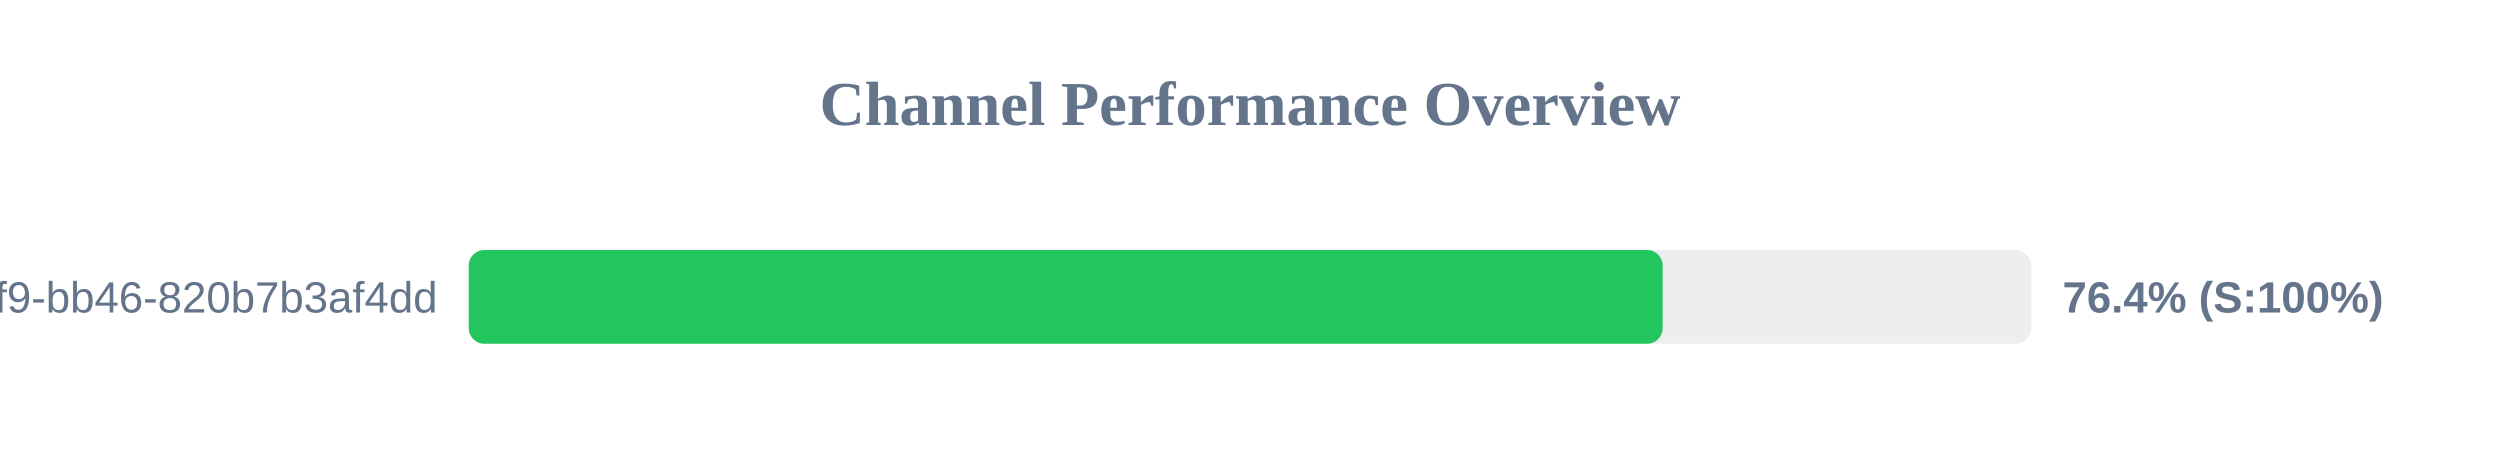
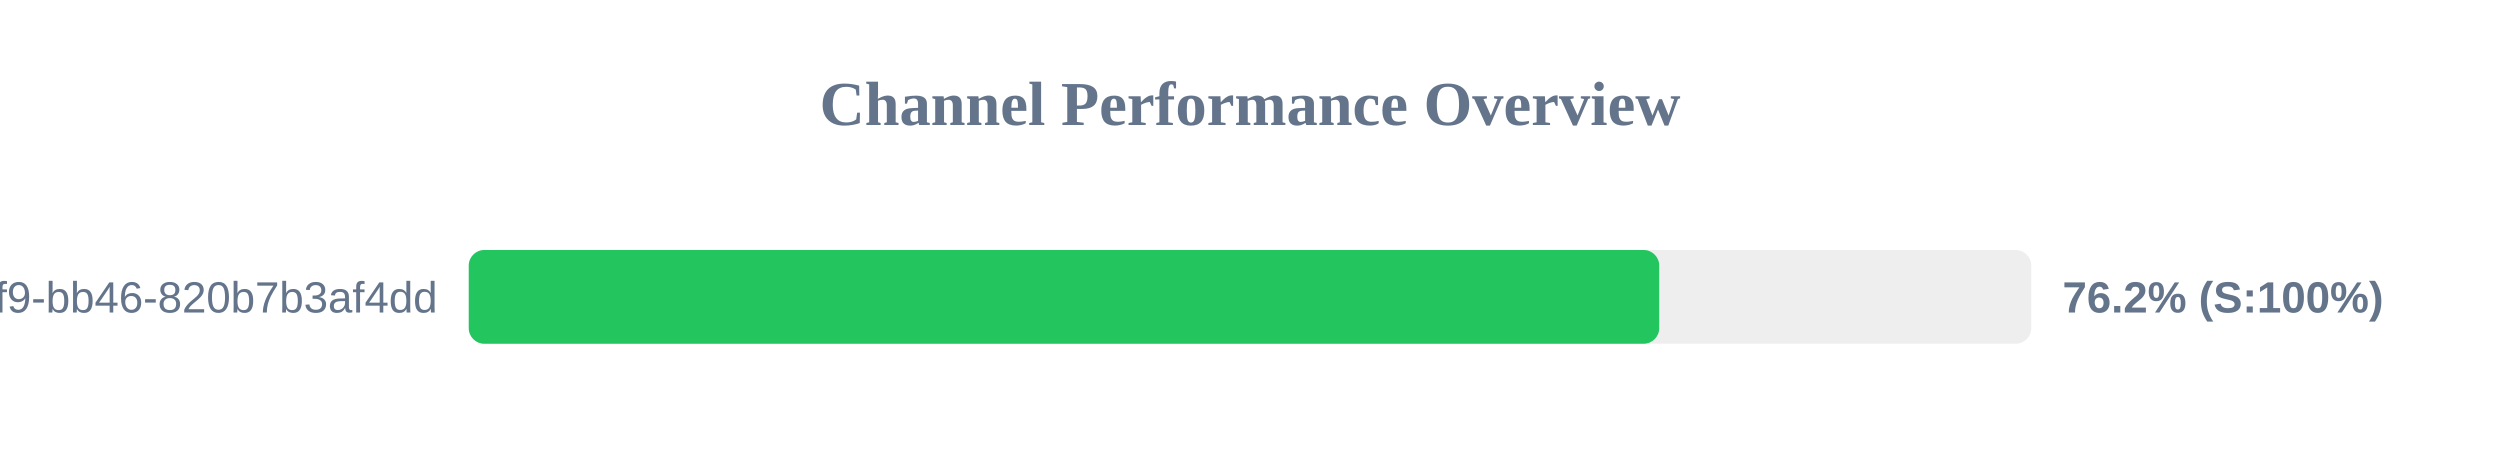
<svg xmlns="http://www.w3.org/2000/svg" width="800" height="150" version="1.1">
  <style>
        .row { font: 14px Arial; fill: #64748b; }
        .score { font: bold 14px Arial; fill: #64748b; }
    </style>
  <text x="400" y="40" text-anchor="middle" font-size="20px" font-weight="bold" fill="#64748b">Channel Performance Overview</text>
  <rect x="150" y="80" width="500" height="30" fill="#eee" rx="5" />
-   <rect x="150" y="80" width="382.05" height="30" fill="#22c55e" rx="5" />
+   <rect x="150" y="80" width="380.95" height="30" fill="#22c55e" rx="5" />
  <text x="140" y="100" text-anchor="end" class="row">?uuid=80b2ac81-ba69-41f9-bb46-820b7b3af4dd</text>
-   <text x="660" y="100" text-anchor="start" class="score">76.4% (S:100%)</text>
+   <text x="660" y="100" text-anchor="start" class="score">76.2% (S:100%)</text>
</svg>
